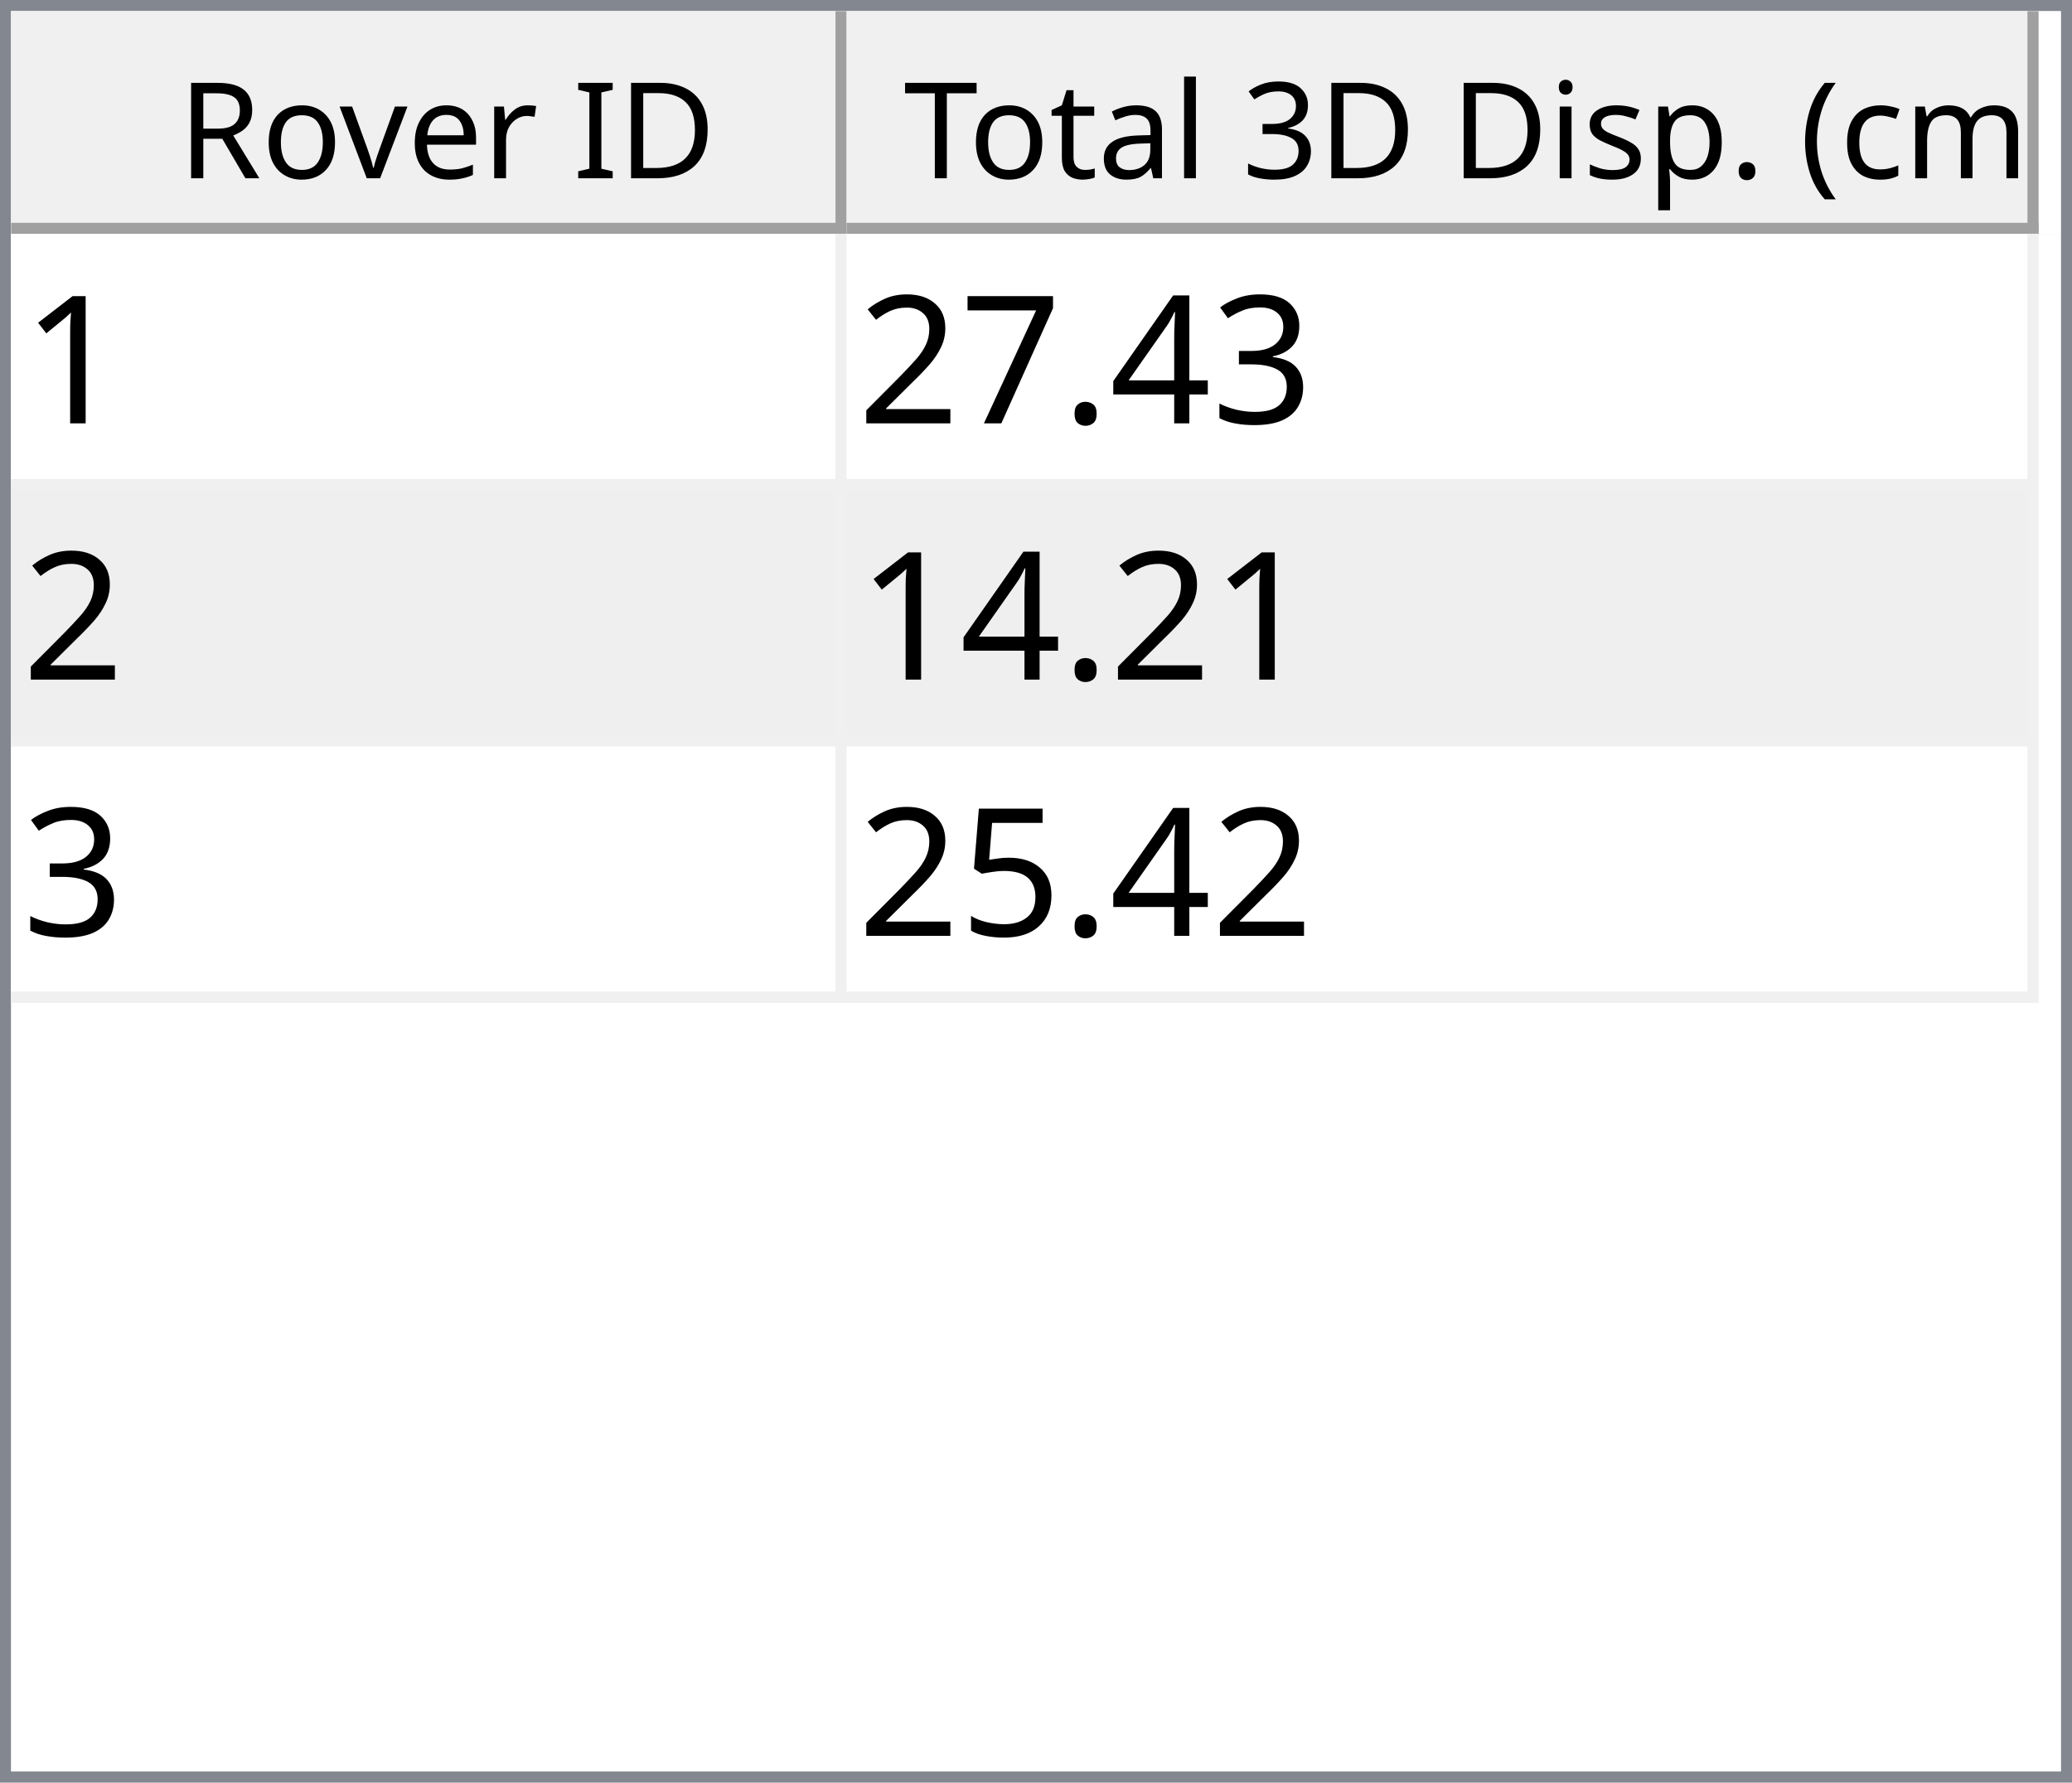
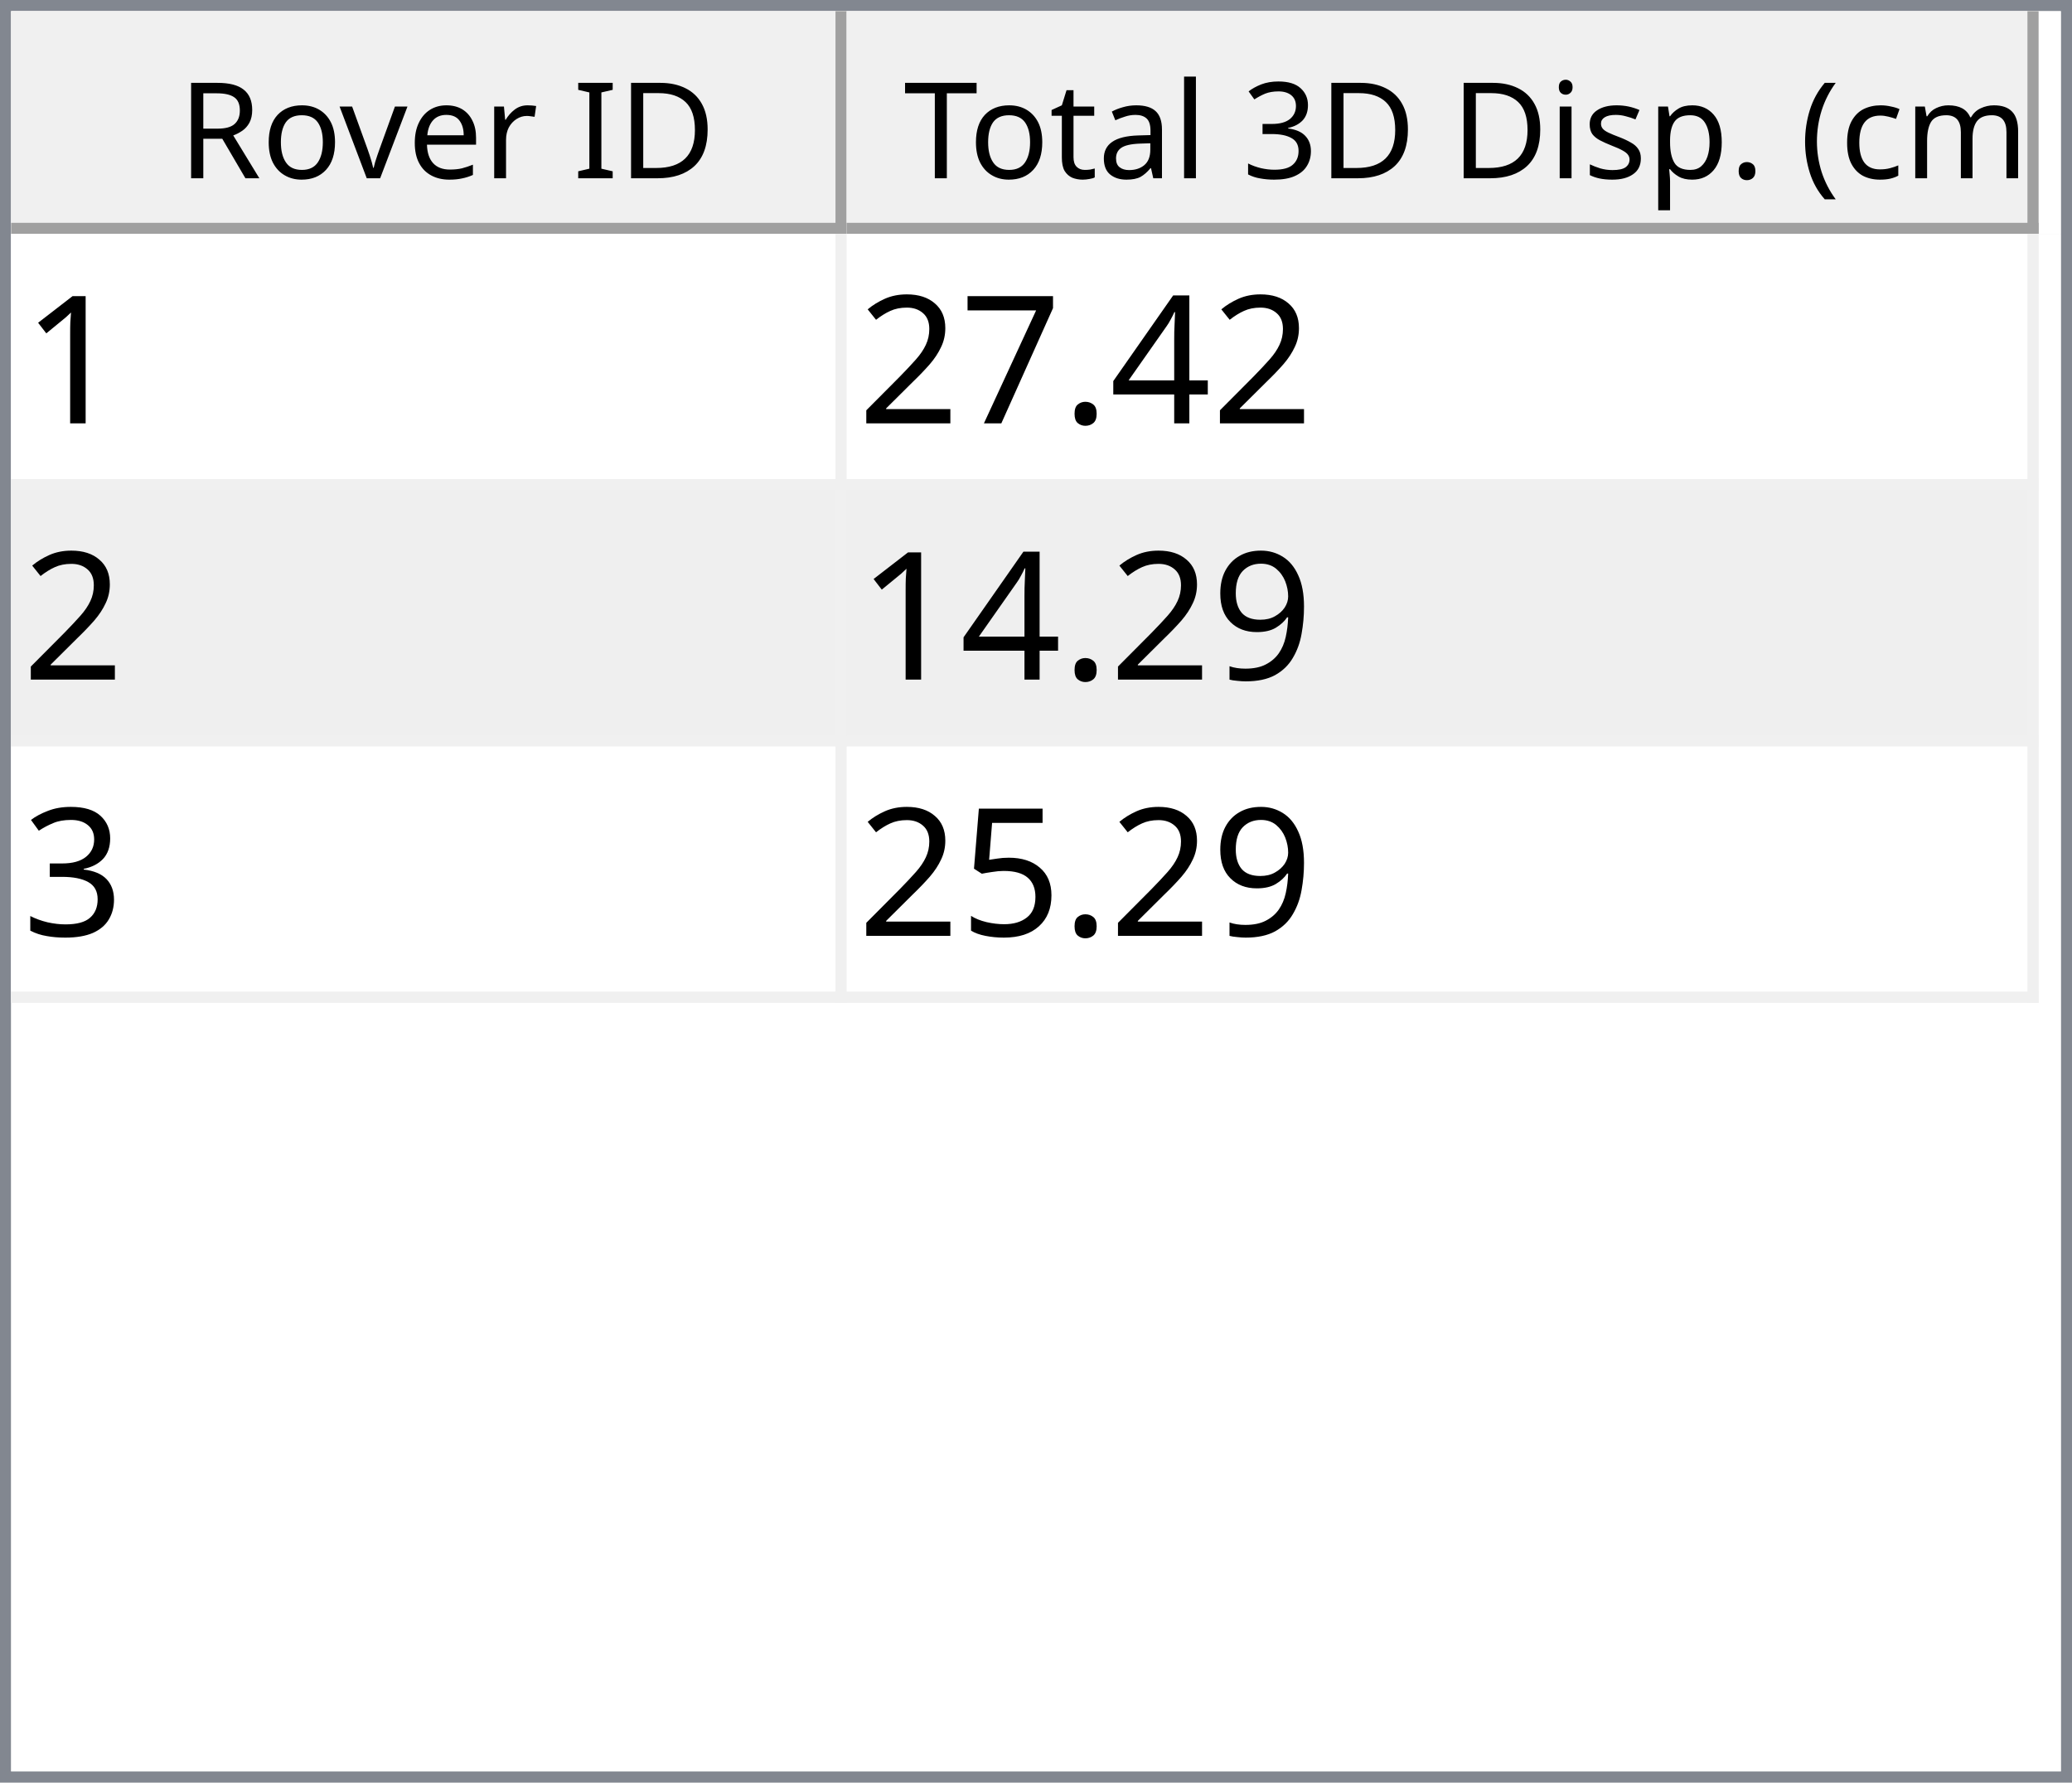
<svg xmlns="http://www.w3.org/2000/svg" style="fill-opacity:1; color-rendering:auto; color-interpolation:auto; text-rendering:auto; stroke:black; stroke-linecap:square; stroke-miterlimit:10; shape-rendering:auto; stroke-opacity:1; fill:black; stroke-dasharray:none; font-weight:normal; stroke-width:1; font-family:'Dialog'; font-style:normal; stroke-linejoin:miter; font-size:12px; stroke-dashoffset:0; image-rendering:auto;" width="186" height="160">
  <defs id="genericDefs" />
  <g>
    <defs id="defs1">
      <clipPath clipPathUnits="userSpaceOnUse" id="clipPath1">
        <path d="M0 0 L186 0 L186 160 L0 160 L0 0 Z" />
      </clipPath>
      <clipPath clipPathUnits="userSpaceOnUse" id="clipPath2">
        <path d="M0 0 L0 160 L186 160 L186 0 Z" />
      </clipPath>
      <clipPath clipPathUnits="userSpaceOnUse" id="clipPath3">
        <path d="M0 0 L0 20 L184 20 L184 0 Z" />
      </clipPath>
      <clipPath clipPathUnits="userSpaceOnUse" id="clipPath4">
        <path d="M0 0 L0 20 L75 20 L75 0 Z" />
      </clipPath>
      <clipPath clipPathUnits="userSpaceOnUse" id="clipPath5">
        <path d="M1 1 L1 19 L74 19 L74 1 Z" />
      </clipPath>
      <clipPath clipPathUnits="userSpaceOnUse" id="clipPath6">
        <path d="M0 0 L0 18 L73 18 L73 0 Z" />
      </clipPath>
      <clipPath clipPathUnits="userSpaceOnUse" id="clipPath7">
        <path d="M-0.5 -0.5 L-0.5 19.5 L74.5 19.5 L74.5 -0.5 Z" />
      </clipPath>
      <clipPath clipPathUnits="userSpaceOnUse" id="clipPath8">
        <path d="M0 0 L0 20 L107 20 L107 0 Z" />
      </clipPath>
      <clipPath clipPathUnits="userSpaceOnUse" id="clipPath9">
        <path d="M1 1 L1 19 L106 19 L106 1 Z" />
      </clipPath>
      <clipPath clipPathUnits="userSpaceOnUse" id="clipPath10">
        <path d="M0 0 L0 18 L105 18 L105 0 Z" />
      </clipPath>
      <clipPath clipPathUnits="userSpaceOnUse" id="clipPath11">
        <path d="M-0.5 -0.5 L-0.5 19.5 L106.5 19.5 L106.5 -0.5 Z" />
      </clipPath>
      <clipPath clipPathUnits="userSpaceOnUse" id="clipPath12">
        <path d="M0 0 L0 138 L184 138 L184 0 Z" />
      </clipPath>
      <clipPath clipPathUnits="userSpaceOnUse" id="clipPath13">
        <path d="M0 0 L0 69 L182 69 L182 0 Z" />
      </clipPath>
      <clipPath clipPathUnits="userSpaceOnUse" id="clipPath14">
        <path d="M-0.5 -0.5 L-0.5 68.5 L181.5 68.5 L181.5 -0.5 Z" />
      </clipPath>
      <clipPath clipPathUnits="userSpaceOnUse" id="clipPath15">
        <path d="M0 0 L0 22 L74 22 L74 0 Z" />
      </clipPath>
      <clipPath clipPathUnits="userSpaceOnUse" id="clipPath16">
        <path d="M0 0 L0 22 L106 22 L106 0 Z" />
      </clipPath>
      <font horiz-adv-x="64.551" id="font1">
        <font-face ascent="107.91" descent="25.098" units-per-em="100" style="font-style:normal; font-family:Segoe UI; font-weight:normal;" />
        <missing-glyph horiz-adv-x="64.551" d="M8.109 0 L8.109 68.266 L56.453 68.266 L56.453 0 L8.109 0 ZM15.328 7.234 L49.219 7.234 L49.219 61.031 L15.328 61.031 L15.328 7.234 Z" />
        <glyph unicode="D" horiz-adv-x="70.117" d="M9.188 0 L9.188 70.016 L28.516 70.016 Q65.531 70.016 65.531 35.891 Q65.531 19.672 55.25 9.836 Q44.969 0 27.734 0 L9.188 0 ZM17.391 62.594 L17.391 7.422 L27.828 7.422 Q41.609 7.422 49.273 14.797 Q56.938 22.172 56.938 35.688 Q56.938 62.594 28.328 62.594 L17.391 62.594 Z" />
        <glyph unicode="I" horiz-adv-x="26.611" d="M17.391 0 L9.188 0 L9.188 70.016 L17.391 70.016 L17.391 0 Z" />
        <glyph unicode=" " horiz-adv-x="27.393" d="" />
        <glyph unicode="r" horiz-adv-x="34.766" d="M34.188 41.891 Q32.078 43.5 28.125 43.5 Q23 43.5 19.555 38.672 Q16.109 33.844 16.109 25.484 L16.109 0 L8.109 0 L8.109 50 L16.109 50 L16.109 39.703 L16.312 39.703 Q18.016 44.969 21.531 47.922 Q25.047 50.875 29.391 50.875 Q32.516 50.875 34.188 50.203 L34.188 41.891 Z" />
        <glyph unicode="e" horiz-adv-x="52.295" d="M48.297 23 L12.984 23 Q13.188 14.656 17.484 10.109 Q21.781 5.562 29.297 5.562 Q37.75 5.562 44.828 11.141 L44.828 3.609 Q38.234 -1.172 27.391 -1.172 Q16.797 -1.172 10.742 5.641 Q4.688 12.453 4.688 24.812 Q4.688 36.469 11.305 43.82 Q17.922 51.172 27.734 51.172 Q37.547 51.172 42.922 44.828 Q48.297 38.484 48.297 27.203 L48.297 23 ZM40.094 29.781 Q40.047 36.719 36.75 40.578 Q33.453 44.438 27.594 44.438 Q21.922 44.438 17.969 40.383 Q14.016 36.328 13.094 29.781 L40.094 29.781 Z" />
        <glyph unicode="v" horiz-adv-x="47.9" d="M47.406 50 L27.484 0 L19.625 0 L0.688 50 L9.469 50 L22.172 13.672 Q23.578 9.672 23.922 6.688 L24.125 6.688 Q24.609 10.453 25.688 13.484 L38.969 50 L47.406 50 Z" />
        <glyph unicode="o" horiz-adv-x="58.594" d="M29 -1.172 Q17.922 -1.172 11.305 5.836 Q4.688 12.844 4.688 24.422 Q4.688 37.016 11.57 44.094 Q18.453 51.172 30.172 51.172 Q41.359 51.172 47.633 44.289 Q53.906 37.406 53.906 25.203 Q53.906 13.234 47.141 6.031 Q40.375 -1.172 29 -1.172 ZM29.594 44.438 Q21.875 44.438 17.383 39.188 Q12.891 33.938 12.891 24.703 Q12.891 15.828 17.43 10.695 Q21.969 5.562 29.594 5.562 Q37.359 5.562 41.531 10.594 Q45.703 15.625 45.703 24.906 Q45.703 34.281 41.531 39.359 Q37.359 44.438 29.594 44.438 Z" />
        <glyph unicode="R" horiz-adv-x="59.814" d="M59.375 0 L49.609 0 L37.891 19.625 Q36.281 22.359 34.766 24.289 Q33.25 26.219 31.664 27.438 Q30.078 28.656 28.25 29.219 Q26.422 29.781 24.125 29.781 L17.391 29.781 L17.391 0 L9.188 0 L9.188 70.016 L30.078 70.016 Q34.672 70.016 38.555 68.867 Q42.438 67.719 45.289 65.375 Q48.141 63.031 49.758 59.547 Q51.375 56.062 51.375 51.375 Q51.375 47.703 50.273 44.656 Q49.172 41.609 47.148 39.211 Q45.125 36.812 42.266 35.133 Q39.406 33.453 35.844 32.516 L35.844 32.328 Q37.594 31.547 38.891 30.547 Q40.188 29.547 41.359 28.18 Q42.531 26.812 43.68 25.078 Q44.828 23.344 46.234 21.047 L59.375 0 ZM17.391 62.594 L17.391 37.203 L28.516 37.203 Q31.594 37.203 34.203 38.133 Q36.812 39.062 38.719 40.797 Q40.625 42.531 41.703 45.047 Q42.781 47.562 42.781 50.688 Q42.781 56.297 39.141 59.445 Q35.5 62.594 28.609 62.594 L17.391 62.594 Z" />
        <glyph unicode=")" horiz-adv-x="30.176" d="M8.297 -15.922 L1.172 -15.922 Q16.406 2.344 16.406 26.812 Q16.406 51.469 1.078 70.016 L8.297 70.016 Q23.531 52.156 23.531 26.703 Q23.531 1.375 8.297 -15.922 Z" />
        <glyph unicode="m" horiz-adv-x="86.133" d="M79.109 0 L71.094 0 L71.094 28.719 Q71.094 37.016 68.531 40.727 Q65.969 44.438 59.906 44.438 Q54.781 44.438 51.195 39.75 Q47.609 35.062 47.609 28.516 L47.609 0 L39.594 0 L39.594 29.688 Q39.594 44.438 28.219 44.438 Q22.953 44.438 19.531 40.016 Q16.109 35.594 16.109 28.516 L16.109 0 L8.109 0 L8.109 50 L16.109 50 L16.109 42.094 L16.312 42.094 Q21.625 51.172 31.844 51.172 Q36.969 51.172 40.773 48.312 Q44.578 45.453 46 40.828 Q51.562 51.172 62.594 51.172 Q79.109 51.172 79.109 30.812 L79.109 0 Z" />
        <glyph unicode="c" horiz-adv-x="46.191" d="M42.188 2.297 Q36.422 -1.172 28.516 -1.172 Q17.828 -1.172 11.258 5.789 Q4.688 12.75 4.688 23.828 Q4.688 36.188 11.766 43.68 Q18.844 51.172 30.672 51.172 Q37.25 51.172 42.281 48.734 L42.281 40.531 Q36.719 44.438 30.375 44.438 Q22.703 44.438 17.797 38.945 Q12.891 33.453 12.891 24.516 Q12.891 15.719 17.508 10.641 Q22.125 5.562 29.891 5.562 Q36.422 5.562 42.188 9.906 L42.188 2.297 Z" />
        <glyph unicode="(" horiz-adv-x="30.176" d="M29.109 -15.922 L21.969 -15.922 Q6.844 1.375 6.844 26.703 Q6.844 52.156 21.969 70.016 L29.203 70.016 Q13.875 51.469 13.875 26.812 Q13.875 2.344 29.109 -15.922 Z" />
        <glyph unicode="." horiz-adv-x="21.68" d="M10.891 -1.078 Q8.641 -1.078 7.055 0.539 Q5.469 2.156 5.469 4.391 Q5.469 6.641 7.055 8.273 Q8.641 9.906 10.891 9.906 Q13.188 9.906 14.797 8.273 Q16.406 6.641 16.406 4.391 Q16.406 2.156 14.797 0.539 Q13.188 -1.078 10.891 -1.078 Z" />
        <glyph unicode="p" horiz-adv-x="58.789" d="M16.312 7.234 L16.109 7.234 L16.109 -23 L8.109 -23 L8.109 50 L16.109 50 L16.109 41.219 L16.312 41.219 Q22.219 51.172 33.594 51.172 Q43.266 51.172 48.688 44.461 Q54.109 37.75 54.109 26.469 Q54.109 13.922 48 6.375 Q41.891 -1.172 31.297 -1.172 Q21.578 -1.172 16.312 7.234 ZM16.109 27.391 L16.109 20.406 Q16.109 14.203 20.141 9.883 Q24.172 5.562 30.375 5.562 Q37.641 5.562 41.773 11.133 Q45.906 16.703 45.906 26.609 Q45.906 34.969 42.047 39.703 Q38.188 44.438 31.594 44.438 Q24.609 44.438 20.359 39.578 Q16.109 34.719 16.109 27.391 Z" />
        <glyph unicode="s" horiz-adv-x="42.432" d="M5.078 1.812 L5.078 10.406 Q11.625 5.562 19.484 5.562 Q30.031 5.562 30.031 12.594 Q30.031 14.594 29.125 15.992 Q28.219 17.391 26.68 18.461 Q25.141 19.531 23.07 20.383 Q21 21.234 18.609 22.172 Q15.281 23.484 12.766 24.828 Q10.25 26.172 8.57 27.859 Q6.891 29.547 6.031 31.695 Q5.172 33.844 5.172 36.719 Q5.172 40.234 6.789 42.945 Q8.406 45.656 11.086 47.484 Q13.766 49.312 17.211 50.242 Q20.656 51.172 24.312 51.172 Q30.812 51.172 35.938 48.922 L35.938 40.828 Q30.422 44.438 23.25 44.438 Q21 44.438 19.195 43.922 Q17.391 43.406 16.094 42.477 Q14.797 41.547 14.086 40.258 Q13.375 38.969 13.375 37.406 Q13.375 35.453 14.086 34.133 Q14.797 32.812 16.164 31.789 Q17.531 30.766 19.484 29.938 Q21.438 29.109 23.922 28.125 Q27.25 26.859 29.883 25.516 Q32.516 24.172 34.375 22.484 Q36.234 20.797 37.234 18.602 Q38.234 16.406 38.234 13.375 Q38.234 9.672 36.602 6.938 Q34.969 4.203 32.234 2.398 Q29.5 0.594 25.93 -0.289 Q22.359 -1.172 18.453 -1.172 Q10.75 -1.172 5.078 1.812 Z" />
        <glyph unicode="i" horiz-adv-x="24.219" d="M12.203 62.703 Q10.062 62.703 8.547 64.164 Q7.031 65.625 7.031 67.875 Q7.031 70.125 8.547 71.609 Q10.062 73.094 12.203 73.094 Q14.406 73.094 15.945 71.609 Q17.484 70.125 17.484 67.875 Q17.484 65.719 15.945 64.211 Q14.406 62.703 12.203 62.703 ZM16.109 0 L8.109 0 L8.109 50 L16.109 50 L16.109 0 Z" />
        <glyph unicode="3" horiz-adv-x="53.906" d="M46.531 19.828 Q46.531 15.094 44.75 11.211 Q42.969 7.328 39.719 4.57 Q36.469 1.812 31.93 0.297 Q27.391 -1.219 21.922 -1.219 Q11.922 -1.219 6 2.594 L6 11.188 Q13.094 5.609 22.219 5.609 Q25.875 5.609 28.828 6.539 Q31.781 7.469 33.906 9.227 Q36.031 10.984 37.18 13.477 Q38.328 15.969 38.328 19.094 Q38.328 32.812 18.797 32.812 L12.984 32.812 L12.984 39.594 L18.5 39.594 Q35.797 39.594 35.797 52.484 Q35.797 64.406 22.609 64.406 Q15.188 64.406 8.688 59.422 L8.688 67.188 Q15.375 71.188 24.609 71.188 Q29 71.188 32.57 69.969 Q36.141 68.75 38.68 66.555 Q41.219 64.359 42.609 61.281 Q44 58.203 44 54.5 Q44 40.672 30.031 36.719 L30.031 36.531 Q33.594 36.141 36.625 34.797 Q39.656 33.453 41.852 31.305 Q44.047 29.156 45.289 26.25 Q46.531 23.344 46.531 19.828 Z" />
        <glyph unicode="l" horiz-adv-x="24.219" d="M16.109 0 L8.109 0 L8.109 74.031 L16.109 74.031 L16.109 0 Z" />
        <glyph unicode="a" horiz-adv-x="50.879" d="M43.891 0 L35.891 0 L35.891 7.812 L35.688 7.812 Q30.469 -1.172 20.312 -1.172 Q12.844 -1.172 8.617 2.781 Q4.391 6.734 4.391 13.281 Q4.391 27.297 20.906 29.594 L35.891 31.688 Q35.891 44.438 25.594 44.438 Q16.547 44.438 9.281 38.281 L9.281 46.484 Q16.656 51.172 26.266 51.172 Q43.891 51.172 43.891 32.516 L43.891 0 ZM35.891 25.297 L23.828 23.641 Q18.266 22.859 15.43 20.875 Q12.594 18.891 12.594 13.875 Q12.594 10.203 15.211 7.883 Q17.828 5.562 22.172 5.562 Q28.125 5.562 32.008 9.742 Q35.891 13.922 35.891 20.312 L35.891 25.297 Z" />
        <glyph unicode="t" horiz-adv-x="33.887" d="M31.297 0.484 Q28.469 -1.078 23.828 -1.078 Q10.688 -1.078 10.688 13.578 L10.688 43.172 L2.094 43.172 L2.094 50 L10.688 50 L10.688 62.203 L18.703 64.797 L18.703 50 L31.297 50 L31.297 43.172 L18.703 43.172 L18.703 14.984 Q18.703 9.969 20.414 7.82 Q22.125 5.672 26.078 5.672 Q29.109 5.672 31.297 7.328 L31.297 0.484 Z" />
        <glyph unicode="T" horiz-adv-x="52.393" d="M50.594 62.594 L30.375 62.594 L30.375 0 L22.172 0 L22.172 62.594 L2 62.594 L2 70.016 L50.594 70.016 L50.594 62.594 Z" />
      </font>
      <font horiz-adv-x="75.0" id="font2">
        <font-face ascent="100.537" descent="21.973" units-per-em="100" style="font-style:normal; font-family:sans-serif; font-weight:normal;" />
        <missing-glyph horiz-adv-x="75.0" d="M12.5 0 L12.5 62.5 L62.5 62.5 L62.5 0 L12.5 0 ZM14.062 1.562 L60.938 1.562 L60.938 60.938 L14.062 60.938 L14.062 1.562 Z" />
        <glyph unicode="1" horiz-adv-x="55.615" d="M37.25 0 L28.469 0 L28.469 56 Q25.297 52.984 20.141 49.953 Q14.984 46.922 10.891 45.406 L10.891 53.906 Q18.266 57.375 23.781 62.305 Q29.297 67.234 31.594 71.875 L37.25 71.875 L37.25 0 Z" />
-         <glyph unicode="3" horiz-adv-x="55.615" d="M4.203 18.891 L12.984 20.062 Q14.5 12.594 18.141 9.297 Q21.781 6 27 6 Q33.203 6 37.477 10.297 Q41.75 14.594 41.75 20.953 Q41.75 27 37.797 30.93 Q33.844 34.859 27.734 34.859 Q25.25 34.859 21.531 33.891 L22.516 41.609 Q23.391 41.5 23.922 41.5 Q29.547 41.5 34.039 44.43 Q38.531 47.359 38.531 53.469 Q38.531 58.297 35.258 61.477 Q31.984 64.656 26.812 64.656 Q21.688 64.656 18.266 61.43 Q14.844 58.203 13.875 51.766 L5.078 53.328 Q6.688 62.156 12.398 67.016 Q18.109 71.875 26.609 71.875 Q32.469 71.875 37.398 69.359 Q42.328 66.844 44.945 62.5 Q47.562 58.156 47.562 53.266 Q47.562 48.641 45.07 44.828 Q42.578 41.016 37.703 38.766 Q44.047 37.312 47.562 32.695 Q51.078 28.078 51.078 21.141 Q51.078 11.766 44.242 5.25 Q37.406 -1.266 26.953 -1.266 Q17.531 -1.266 11.305 4.352 Q5.078 9.969 4.203 18.891 Z" />
        <glyph unicode="4" horiz-adv-x="55.615" d="M32.328 0 L32.328 17.141 L1.266 17.141 L1.266 25.203 L33.938 71.578 L41.109 71.578 L41.109 25.203 L50.781 25.203 L50.781 17.141 L41.109 17.141 L41.109 0 L32.328 0 ZM32.328 25.203 L32.328 57.469 L9.906 25.203 L32.328 25.203 Z" />
        <glyph unicode="." horiz-adv-x="27.783" d="M9.078 0 L9.078 10.016 L19.094 10.016 L19.094 0 L9.078 0 Z" />
        <glyph unicode="7" horiz-adv-x="55.615" d="M4.734 62.203 L4.734 70.656 L51.078 70.656 L51.078 63.812 Q44.234 56.547 37.523 44.484 Q30.812 32.422 27.156 19.672 Q24.516 10.688 23.781 0 L14.75 0 Q14.891 8.453 18.062 20.414 Q21.234 32.375 27.172 43.484 Q33.109 54.594 39.797 62.203 L4.734 62.203 Z" />
        <glyph unicode="2" horiz-adv-x="55.615" d="M50.344 8.453 L50.344 0 L3.031 0 Q2.938 3.172 4.047 6.109 Q5.859 10.938 9.836 15.625 Q13.812 20.312 21.344 26.469 Q33.016 36.031 37.117 41.625 Q41.219 47.219 41.219 52.203 Q41.219 57.422 37.477 61.008 Q33.734 64.594 27.734 64.594 Q21.391 64.594 17.578 60.789 Q13.766 56.984 13.719 50.25 L4.688 51.172 Q5.609 61.281 11.664 66.578 Q17.719 71.875 27.938 71.875 Q38.234 71.875 44.242 66.164 Q50.25 60.453 50.25 52 Q50.25 47.703 48.492 43.555 Q46.734 39.406 42.656 34.812 Q38.578 30.219 29.109 22.219 Q21.188 15.578 18.945 13.211 Q16.703 10.844 15.234 8.453 L50.344 8.453 Z" />
+         <glyph unicode="9" horiz-adv-x="55.615" d="M5.469 16.547 L13.922 17.328 Q14.984 11.375 18.016 8.688 Q21.047 6 25.781 6 Q29.828 6 32.883 7.859 Q35.938 9.719 37.891 12.82 Q39.844 15.922 41.164 21.195 Q42.484 26.469 42.484 31.938 Q42.484 32.516 42.438 33.688 Q39.797 29.5 35.234 26.883 Q30.672 24.266 25.344 24.266 Q16.453 24.266 10.305 30.711 Q4.156 37.156 4.156 47.703 Q4.156 58.594 10.578 65.234 Q17 71.875 26.656 71.875 Q33.641 71.875 39.43 68.117 Q45.219 64.359 48.219 57.398 Q51.219 50.438 51.219 37.25 Q51.219 23.531 48.242 15.406 Q45.266 7.281 39.383 3.031 Q33.5 -1.219 25.594 -1.219 Q17.188 -1.219 11.867 3.445 Q6.547 8.109 5.469 16.547 ZM41.453 48.141 Q41.453 55.719 37.43 60.156 Q33.406 64.594 27.734 64.594 Q21.875 64.594 17.531 59.812 Q13.188 55.031 13.188 47.406 Q13.188 40.578 17.312 36.305 Q21.438 32.031 27.484 32.031 Q33.594 32.031 37.523 36.305 Q41.453 40.578 41.453 48.141 Z" />
+         <glyph unicode="3" horiz-adv-x="55.615" d="M4.203 18.891 L12.984 20.062 Q14.5 12.594 18.141 9.297 Q21.781 6 27 6 Q33.203 6 37.477 10.297 Q41.75 14.594 41.75 20.953 Q41.75 27 37.797 30.93 Q33.844 34.859 27.734 34.859 Q25.25 34.859 21.531 33.891 L22.516 41.609 Q23.391 41.5 23.922 41.5 Q29.547 41.5 34.039 44.43 Q38.531 47.359 38.531 53.469 Q38.531 58.297 35.258 61.477 Q31.984 64.656 26.812 64.656 Q21.688 64.656 18.266 61.43 Q14.844 58.203 13.875 51.766 L5.078 53.328 Q6.688 62.156 12.398 67.016 Q18.109 71.875 26.609 71.875 Q32.469 71.875 37.398 69.359 Q42.328 66.844 44.945 62.5 Q47.562 58.156 47.562 53.266 Q47.562 48.641 45.07 44.828 Q42.578 41.016 37.703 38.766 Q44.047 37.312 47.562 32.695 Q51.078 28.078 51.078 21.141 Q51.078 11.766 44.242 5.25 Q37.406 -1.266 26.953 -1.266 Q17.531 -1.266 11.305 4.352 Q5.078 9.969 4.203 18.891 Z" />
        <glyph unicode="5" horiz-adv-x="55.615" d="M4.156 18.75 L13.375 19.531 Q14.406 12.797 18.141 9.398 Q21.875 6 27.156 6 Q33.5 6 37.891 10.789 Q42.281 15.578 42.281 23.484 Q42.281 31 38.062 35.352 Q33.844 39.703 27 39.703 Q22.75 39.703 19.336 37.773 Q15.922 35.844 13.969 32.766 L5.719 33.844 L12.641 70.609 L48.25 70.609 L48.25 62.203 L19.672 62.203 L15.828 42.969 Q22.266 47.469 29.344 47.469 Q38.719 47.469 45.164 40.969 Q51.609 34.469 51.609 24.266 Q51.609 14.547 45.953 7.469 Q39.062 -1.219 27.156 -1.219 Q17.391 -1.219 11.211 4.25 Q5.031 9.719 4.156 18.75 Z" />
      </font>
    </defs>
    <g style="fill:white; stroke:white;">
      <rect x="0" y="0" width="186" style="clip-path:url(#clipPath1); stroke:none;" height="160" />
    </g>
    <g style="fill:white; text-rendering:optimizeSpeed; color-rendering:optimizeSpeed; image-rendering:optimizeSpeed; shape-rendering:crispEdges; stroke:white; color-interpolation:sRGB;">
      <rect x="0" width="186" height="160" y="0" style="stroke:none;" />
      <path style="stroke:none;" d="M0 160 L186 160 L186 0 L0 0 Z" />
    </g>
    <g style="fill:rgb(240,240,240); font-family:'Segoe UI'; stroke:rgb(240,240,240);">
      <rect x="0" y="0" width="186" style="clip-path:url(#clipPath2); stroke:none;" height="160" />
    </g>
    <g style="fill:rgb(130,135,144); font-family:'Segoe UI'; stroke:rgb(130,135,144);">
      <path d="M0 0 L186 0 L186 160 L0 160 L0 0 ZM1 1 L185 1 L185 159 L1 159 L1 1 Z" style="fill-rule:evenodd; clip-path:url(#clipPath2); stroke:none;" />
    </g>
    <g style="fill:white; font-family:'Segoe UI'; stroke:white;" transform="translate(1,1)">
      <rect x="0" y="0" width="184" style="clip-path:url(#clipPath3); stroke:none;" height="20" />
    </g>
    <g style="fill:rgb(240,240,240); font-family:'Segoe UI'; stroke:rgb(240,240,240);" transform="translate(1,1)">
      <rect x="0" y="0" width="75" style="clip-path:url(#clipPath4); stroke:none;" height="20" />
    </g>
    <g style="font-family:'Segoe UI';" transform="translate(2,2)">
      <text x="14" xml:space="preserve" y="14" style="clip-path:url(#clipPath6); stroke:none;">Rover ID</text>
    </g>
    <g style="fill:rgb(160,160,160); font-family:'Segoe UI'; stroke:rgb(160,160,160); stroke-linejoin:bevel;" transform="translate(1.5,1.5)">
      <line x1="74" x2="74" y1="0" style="fill:none; clip-path:url(#clipPath7);" y2="19" />
    </g>
    <g style="fill:rgb(160,160,160); font-family:'Segoe UI'; stroke:rgb(160,160,160); stroke-linejoin:bevel;" transform="matrix(1,0,0,1,1,1) translate(0.5,0.5)">
      <line x1="0" x2="74" y1="19" style="fill:none; clip-path:url(#clipPath7);" y2="19" />
    </g>
    <g style="fill:rgb(240,240,240); font-family:'Segoe UI'; stroke:rgb(240,240,240);" transform="translate(76,1)">
      <rect x="0" y="0" width="107" style="clip-path:url(#clipPath8); stroke:none;" height="20" />
    </g>
    <g style="font-family:'Segoe UI';" transform="translate(77,2)">
      <text x="1" xml:space="preserve" y="14" style="clip-path:url(#clipPath10); stroke:none;"> Total 3D Disp. (cm)</text>
    </g>
    <g style="fill:rgb(160,160,160); font-family:'Segoe UI'; stroke:rgb(160,160,160); stroke-linejoin:bevel;" transform="translate(76.5,1.5)">
      <line x1="106" x2="106" y1="0" style="fill:none; clip-path:url(#clipPath11);" y2="19" />
    </g>
    <g style="fill:rgb(160,160,160); font-family:'Segoe UI'; stroke:rgb(160,160,160); stroke-linejoin:bevel;" transform="matrix(1,0,0,1,76,1) translate(0.5,0.5)">
      <line x1="0" x2="106" y1="19" style="fill:none; clip-path:url(#clipPath11);" y2="19" />
    </g>
    <g style="fill:white; font-family:'Segoe UI'; stroke:white;" transform="translate(1,21)">
      <rect x="0" y="0" width="184" style="clip-path:url(#clipPath12); stroke:none;" height="138" />
    </g>
    <g style="fill:rgb(240,240,240); font-size:16px; font-family:sans-serif; stroke:rgb(240,240,240);" transform="translate(1,21)">
      <rect x="0" y="0" width="182" style="clip-path:url(#clipPath13); stroke:none;" height="69" />
      <line transform="translate(0.5,0.5)" x1="0" x2="181" y1="22" style="clip-path:url(#clipPath14); fill:none; stroke-linejoin:bevel;" y2="22" />
    </g>
    <g transform="matrix(1,0,0,1,1,21) translate(0.5,0.5)" style="fill:rgb(240,240,240); font-size:16px; font-family:sans-serif; stroke:rgb(240,240,240); stroke-linejoin:bevel;">
      <line x1="0" x2="181" y1="45" style="fill:none; clip-path:url(#clipPath14);" y2="45" />
    </g>
    <g transform="matrix(1,0,0,1,1,21) translate(0.5,0.5)" style="fill:rgb(240,240,240); font-size:16px; font-family:sans-serif; stroke:rgb(240,240,240); stroke-linejoin:bevel;">
      <line x1="0" x2="181" y1="68" style="fill:none; clip-path:url(#clipPath14);" y2="68" />
    </g>
    <g transform="matrix(1,0,0,1,1,21) translate(0.5,0.5)" style="fill:rgb(240,240,240); font-size:16px; font-family:sans-serif; stroke:rgb(240,240,240); stroke-linejoin:bevel;">
      <line x1="74" x2="74" y1="0" style="fill:none; clip-path:url(#clipPath14);" y2="68" />
    </g>
    <g transform="matrix(1,0,0,1,1,21) translate(0.5,0.5)" style="fill:rgb(240,240,240); font-size:16px; font-family:sans-serif; stroke:rgb(240,240,240); stroke-linejoin:bevel;">
      <line x1="181" x2="181" y1="0" style="fill:none; clip-path:url(#clipPath14);" y2="68" />
    </g>
    <g style="fill:white; font-size:16px; font-family:sans-serif; stroke:white;" transform="matrix(1,0,0,1,1,21)">
      <rect x="0" y="0" width="74" style="clip-path:url(#clipPath15); stroke:none;" height="22" />
      <text x="1" y="17" style="fill:black; clip-path:url(#clipPath15); stroke:none;" xml:space="preserve">1</text>
    </g>
    <g style="fill:white; font-size:16px; font-family:sans-serif; stroke:white;" transform="matrix(1,0,0,1,1,21) translate(75,0)">
      <rect x="0" y="0" width="106" style="clip-path:url(#clipPath16); stroke:none;" height="22" />
-       <text x="1" y="17" style="fill:black; clip-path:url(#clipPath16); stroke:none;" xml:space="preserve">27.43</text>
+       <text x="1" y="17" style="fill:black; clip-path:url(#clipPath16); stroke:none;" xml:space="preserve">27.42</text>
    </g>
    <g style="fill:rgb(239,239,239); font-size:16px; font-family:sans-serif; stroke:rgb(239,239,239);" transform="matrix(1,0,0,1,1,21) translate(0,23)">
      <rect x="0" y="0" width="74" style="clip-path:url(#clipPath15); stroke:none;" height="22" />
      <text x="1" y="17" style="fill:black; clip-path:url(#clipPath15); stroke:none;" xml:space="preserve">2</text>
    </g>
    <g style="fill:rgb(239,239,239); font-size:16px; font-family:sans-serif; stroke:rgb(239,239,239);" transform="matrix(1,0,0,1,1,21) translate(75,23)">
      <rect x="0" y="0" width="106" style="clip-path:url(#clipPath16); stroke:none;" height="22" />
-       <text x="1" y="17" style="fill:black; clip-path:url(#clipPath16); stroke:none;" xml:space="preserve">14.21</text>
+       <text x="1" y="17" style="fill:black; clip-path:url(#clipPath16); stroke:none;" xml:space="preserve">14.29</text>
    </g>
    <g style="fill:white; font-size:16px; font-family:sans-serif; stroke:white;" transform="matrix(1,0,0,1,1,21) translate(0,46)">
      <rect x="0" y="0" width="74" style="clip-path:url(#clipPath15); stroke:none;" height="22" />
      <text x="1" y="17" style="fill:black; clip-path:url(#clipPath15); stroke:none;" xml:space="preserve">3</text>
    </g>
    <g style="fill:white; font-size:16px; font-family:sans-serif; stroke:white;" transform="matrix(1,0,0,1,1,21) translate(75,46)">
      <rect x="0" y="0" width="106" style="clip-path:url(#clipPath16); stroke:none;" height="22" />
-       <text x="1" y="17" style="fill:black; clip-path:url(#clipPath16); stroke:none;" xml:space="preserve">25.42</text>
+       <text x="1" y="17" style="fill:black; clip-path:url(#clipPath16); stroke:none;" xml:space="preserve">25.29</text>
    </g>
  </g>
</svg>
